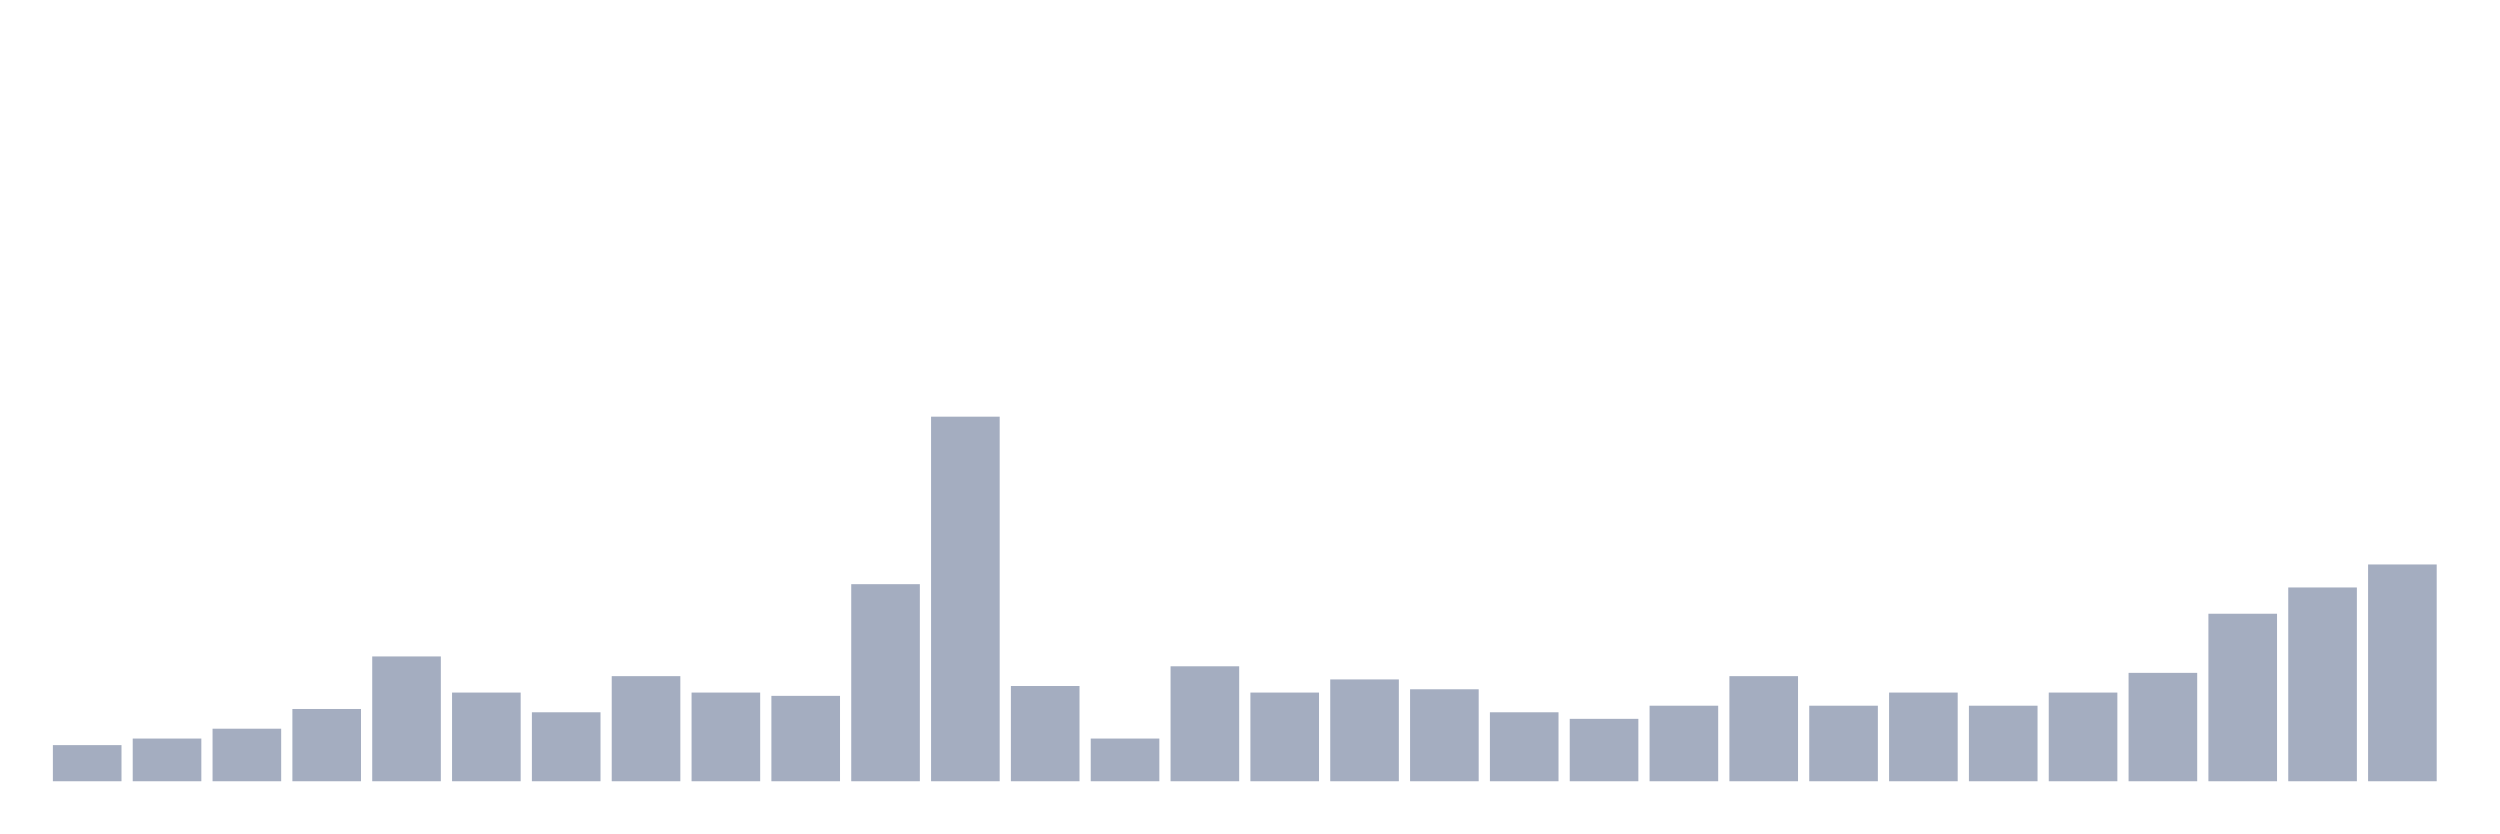
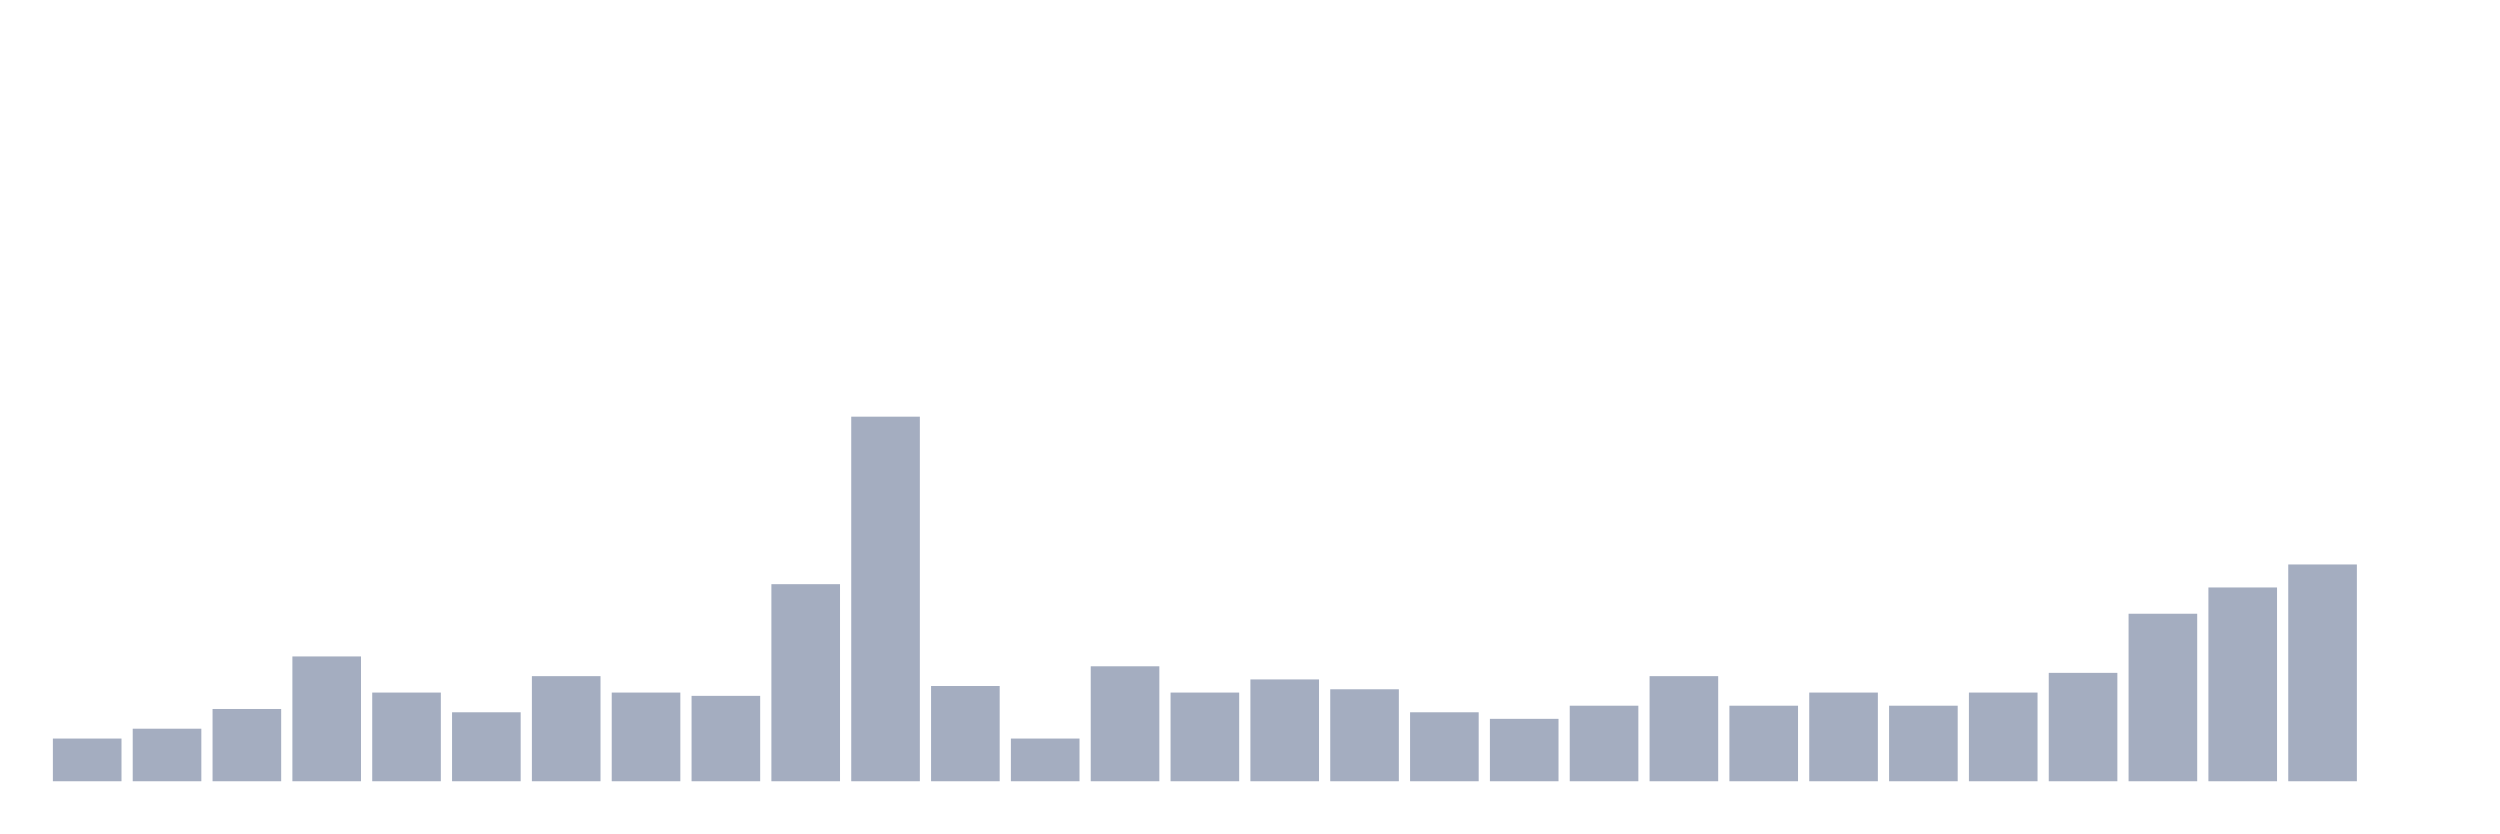
<svg xmlns="http://www.w3.org/2000/svg" viewBox="0 0 480 160">
  <g transform="translate(10,10)">
-     <rect class="bar" x="0.153" width="13.175" y="133.063" height="6.937" fill="rgb(164,173,192)" />
-     <rect class="bar" x="15.482" width="13.175" y="131.802" height="8.198" fill="rgb(164,173,192)" />
-     <rect class="bar" x="30.81" width="13.175" y="129.91" height="10.09" fill="rgb(164,173,192)" />
-     <rect class="bar" x="46.138" width="13.175" y="126.126" height="13.874" fill="rgb(164,173,192)" />
-     <rect class="bar" x="61.466" width="13.175" y="116.036" height="23.964" fill="rgb(164,173,192)" />
-     <rect class="bar" x="76.794" width="13.175" y="122.973" height="17.027" fill="rgb(164,173,192)" />
-     <rect class="bar" x="92.123" width="13.175" y="126.757" height="13.243" fill="rgb(164,173,192)" />
-     <rect class="bar" x="107.451" width="13.175" y="119.82" height="20.18" fill="rgb(164,173,192)" />
-     <rect class="bar" x="122.779" width="13.175" y="122.973" height="17.027" fill="rgb(164,173,192)" />
-     <rect class="bar" x="138.107" width="13.175" y="123.604" height="16.396" fill="rgb(164,173,192)" />
-     <rect class="bar" x="153.436" width="13.175" y="102.162" height="37.838" fill="rgb(164,173,192)" />
-     <rect class="bar" x="168.764" width="13.175" y="70" height="70" fill="rgb(164,173,192)" />
-     <rect class="bar" x="184.092" width="13.175" y="121.712" height="18.288" fill="rgb(164,173,192)" />
-     <rect class="bar" x="199.42" width="13.175" y="131.802" height="8.198" fill="rgb(164,173,192)" />
-     <rect class="bar" x="214.748" width="13.175" y="117.928" height="22.072" fill="rgb(164,173,192)" />
-     <rect class="bar" x="230.077" width="13.175" y="122.973" height="17.027" fill="rgb(164,173,192)" />
-     <rect class="bar" x="245.405" width="13.175" y="120.45" height="19.55" fill="rgb(164,173,192)" />
-     <rect class="bar" x="260.733" width="13.175" y="122.342" height="17.658" fill="rgb(164,173,192)" />
-     <rect class="bar" x="276.061" width="13.175" y="126.757" height="13.243" fill="rgb(164,173,192)" />
-     <rect class="bar" x="291.39" width="13.175" y="128.018" height="11.982" fill="rgb(164,173,192)" />
-     <rect class="bar" x="306.718" width="13.175" y="125.495" height="14.505" fill="rgb(164,173,192)" />
-     <rect class="bar" x="322.046" width="13.175" y="119.82" height="20.18" fill="rgb(164,173,192)" />
-     <rect class="bar" x="337.374" width="13.175" y="125.495" height="14.505" fill="rgb(164,173,192)" />
-     <rect class="bar" x="352.702" width="13.175" y="122.973" height="17.027" fill="rgb(164,173,192)" />
-     <rect class="bar" x="368.031" width="13.175" y="125.495" height="14.505" fill="rgb(164,173,192)" />
-     <rect class="bar" x="383.359" width="13.175" y="122.973" height="17.027" fill="rgb(164,173,192)" />
-     <rect class="bar" x="398.687" width="13.175" y="119.189" height="20.811" fill="rgb(164,173,192)" />
-     <rect class="bar" x="414.015" width="13.175" y="107.838" height="32.162" fill="rgb(164,173,192)" />
-     <rect class="bar" x="429.344" width="13.175" y="102.793" height="37.207" fill="rgb(164,173,192)" />
-     <rect class="bar" x="444.672" width="13.175" y="98.378" height="41.622" fill="rgb(164,173,192)" />
+     <rect class="bar" x="0.153" width="13.175" y="131.802" height="8.198" fill="rgb(164,173,192)" />
+     <rect class="bar" x="15.482" width="13.175" y="129.91" height="10.09" fill="rgb(164,173,192)" />
+     <rect class="bar" x="30.81" width="13.175" y="126.126" height="13.874" fill="rgb(164,173,192)" />
+     <rect class="bar" x="46.138" width="13.175" y="116.036" height="23.964" fill="rgb(164,173,192)" />
+     <rect class="bar" x="61.466" width="13.175" y="122.973" height="17.027" fill="rgb(164,173,192)" />
+     <rect class="bar" x="76.794" width="13.175" y="126.757" height="13.243" fill="rgb(164,173,192)" />
+     <rect class="bar" x="92.123" width="13.175" y="119.82" height="20.18" fill="rgb(164,173,192)" />
+     <rect class="bar" x="107.451" width="13.175" y="122.973" height="17.027" fill="rgb(164,173,192)" />
+     <rect class="bar" x="122.779" width="13.175" y="123.604" height="16.396" fill="rgb(164,173,192)" />
+     <rect class="bar" x="138.107" width="13.175" y="102.162" height="37.838" fill="rgb(164,173,192)" />
+     <rect class="bar" x="153.436" width="13.175" y="70" height="70" fill="rgb(164,173,192)" />
+     <rect class="bar" x="168.764" width="13.175" y="121.712" height="18.288" fill="rgb(164,173,192)" />
+     <rect class="bar" x="184.092" width="13.175" y="131.802" height="8.198" fill="rgb(164,173,192)" />
+     <rect class="bar" x="199.42" width="13.175" y="117.928" height="22.072" fill="rgb(164,173,192)" />
+     <rect class="bar" x="214.748" width="13.175" y="122.973" height="17.027" fill="rgb(164,173,192)" />
+     <rect class="bar" x="230.077" width="13.175" y="120.45" height="19.55" fill="rgb(164,173,192)" />
+     <rect class="bar" x="245.405" width="13.175" y="122.342" height="17.658" fill="rgb(164,173,192)" />
+     <rect class="bar" x="260.733" width="13.175" y="126.757" height="13.243" fill="rgb(164,173,192)" />
+     <rect class="bar" x="276.061" width="13.175" y="128.018" height="11.982" fill="rgb(164,173,192)" />
+     <rect class="bar" x="291.39" width="13.175" y="125.495" height="14.505" fill="rgb(164,173,192)" />
+     <rect class="bar" x="306.718" width="13.175" y="119.82" height="20.18" fill="rgb(164,173,192)" />
+     <rect class="bar" x="322.046" width="13.175" y="125.495" height="14.505" fill="rgb(164,173,192)" />
+     <rect class="bar" x="337.374" width="13.175" y="122.973" height="17.027" fill="rgb(164,173,192)" />
+     <rect class="bar" x="352.702" width="13.175" y="125.495" height="14.505" fill="rgb(164,173,192)" />
+     <rect class="bar" x="368.031" width="13.175" y="122.973" height="17.027" fill="rgb(164,173,192)" />
+     <rect class="bar" x="383.359" width="13.175" y="119.189" height="20.811" fill="rgb(164,173,192)" />
+     <rect class="bar" x="398.687" width="13.175" y="107.838" height="32.162" fill="rgb(164,173,192)" />
+     <rect class="bar" x="414.015" width="13.175" y="102.793" height="37.207" fill="rgb(164,173,192)" />
+     <rect class="bar" x="429.344" width="13.175" y="98.378" height="41.622" fill="rgb(164,173,192)" />
+     <rect class="bar" x="444.672" width="13.175" y="140" height="0" fill="rgb(164,173,192)" />
  </g>
</svg>
